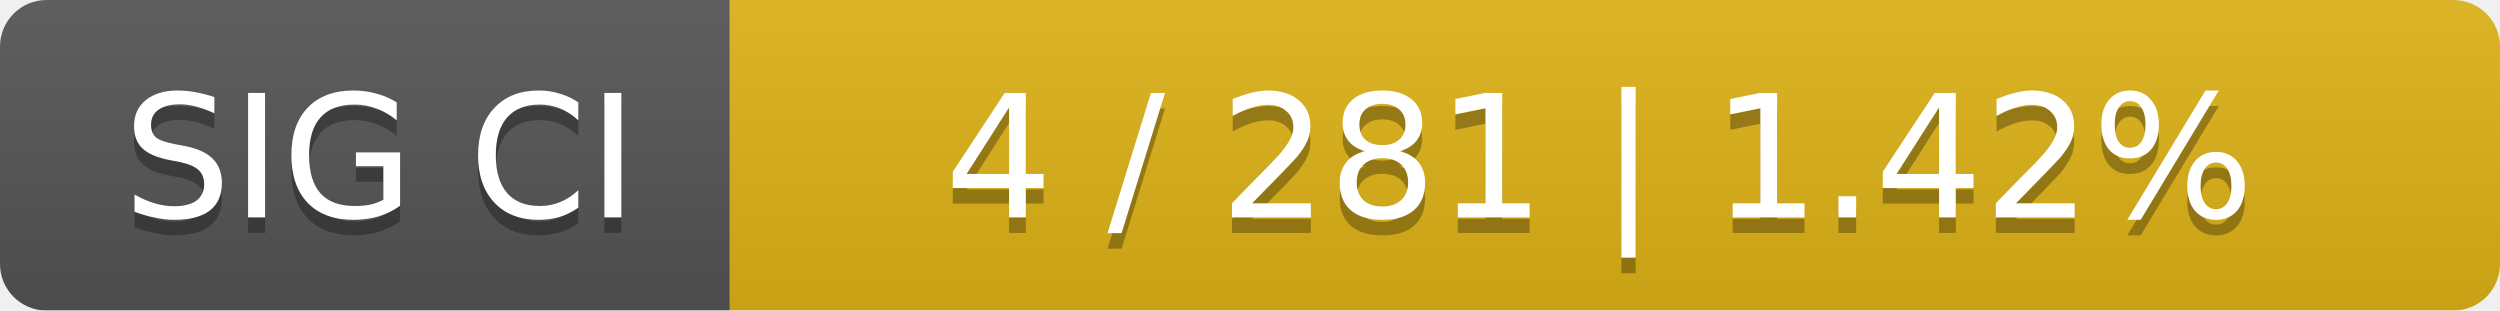
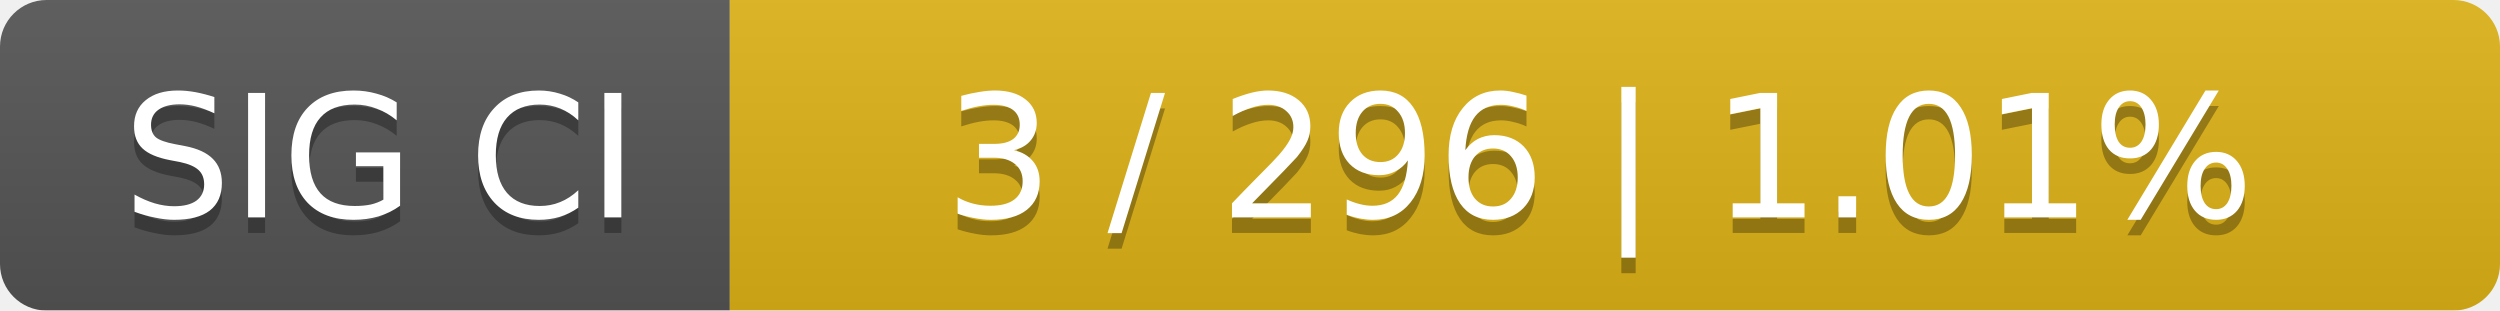
<svg xmlns="http://www.w3.org/2000/svg" width="161" height="20">
  <linearGradient id="smooth" x2="0" y2="100%">
    <stop offset="0" stop-color="#bbb" stop-opacity=".1" />
    <stop offset="1" stop-opacity=".1" />
  </linearGradient>
  <mask id="round">
    <rect width="161" height="20" rx="3" fill="#fff" />
  </mask>
  <g mask="url(#round)">
    <rect width="47" height="20" fill="#555" />
    <rect x="47" width="114" height="20" fill="#dfb317" />
    <rect width="161" height="20" fill="url(#smooth)" />
  </g>
  <g fill="#fff" text-anchor="middle" font-family="DejaVu Sans,Verdana,Geneva,sans-serif" font-size="11">
    <text x="24.5" y="15" fill="#010101" fill-opacity=".3">SIG CI</text>
    <text x="24.5" y="14">SIG CI</text>
-     <text x="103" y="15" fill="#010101" fill-opacity=".3">4 / 281    |    1.42%</text>
-     <text x="103" y="14">4 / 281    |    1.42%</text>
+     <text x="103" y="15" fill="#010101" fill-opacity=".3">3 / 296    |    1.01%</text>
+     <text x="103" y="14">3 / 296    |    1.01%</text>
  </g>
</svg>
